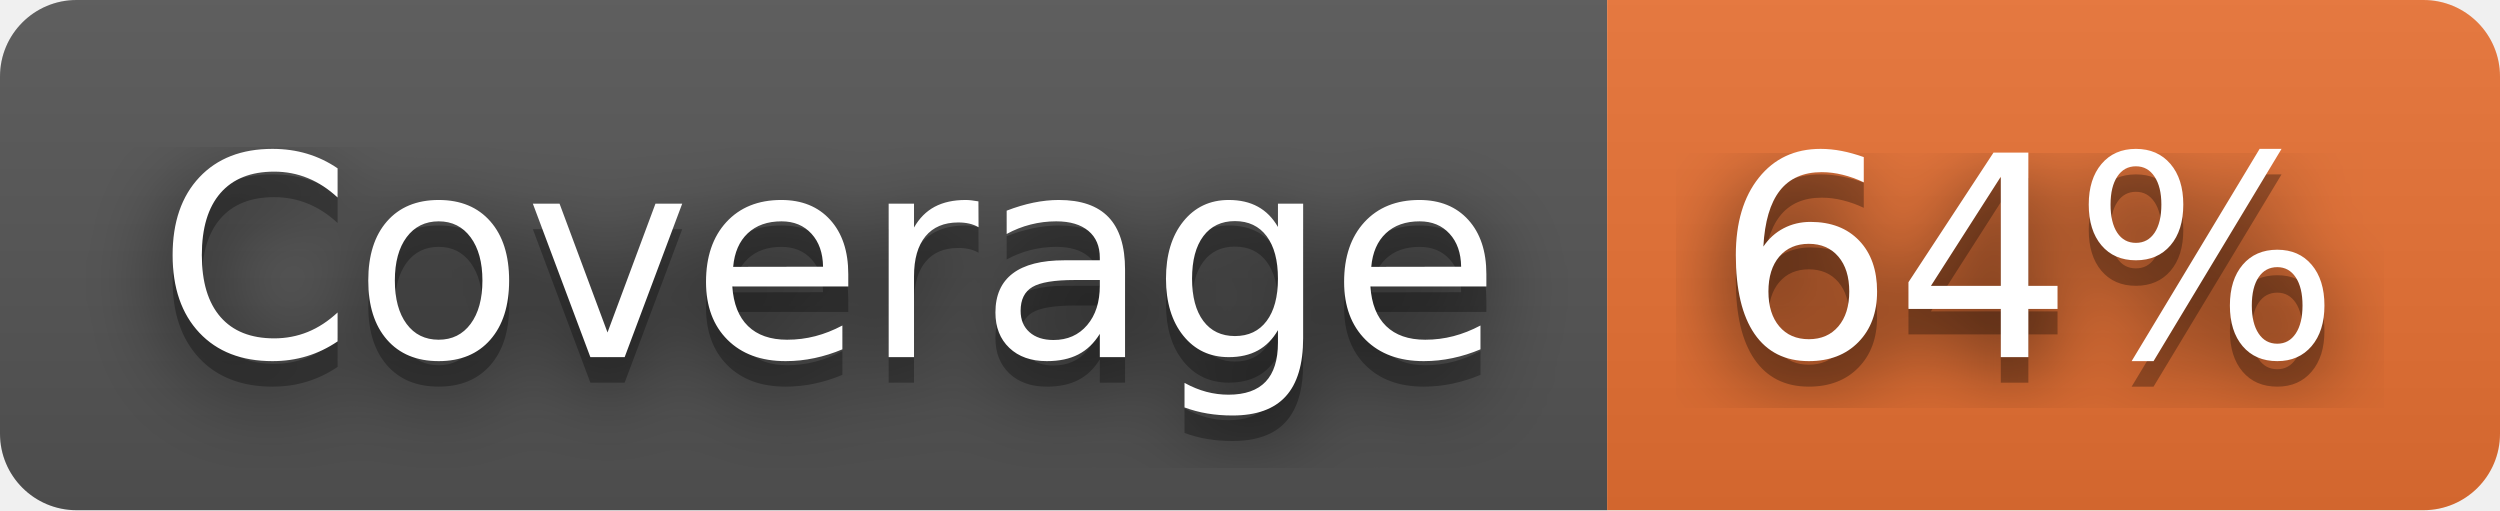
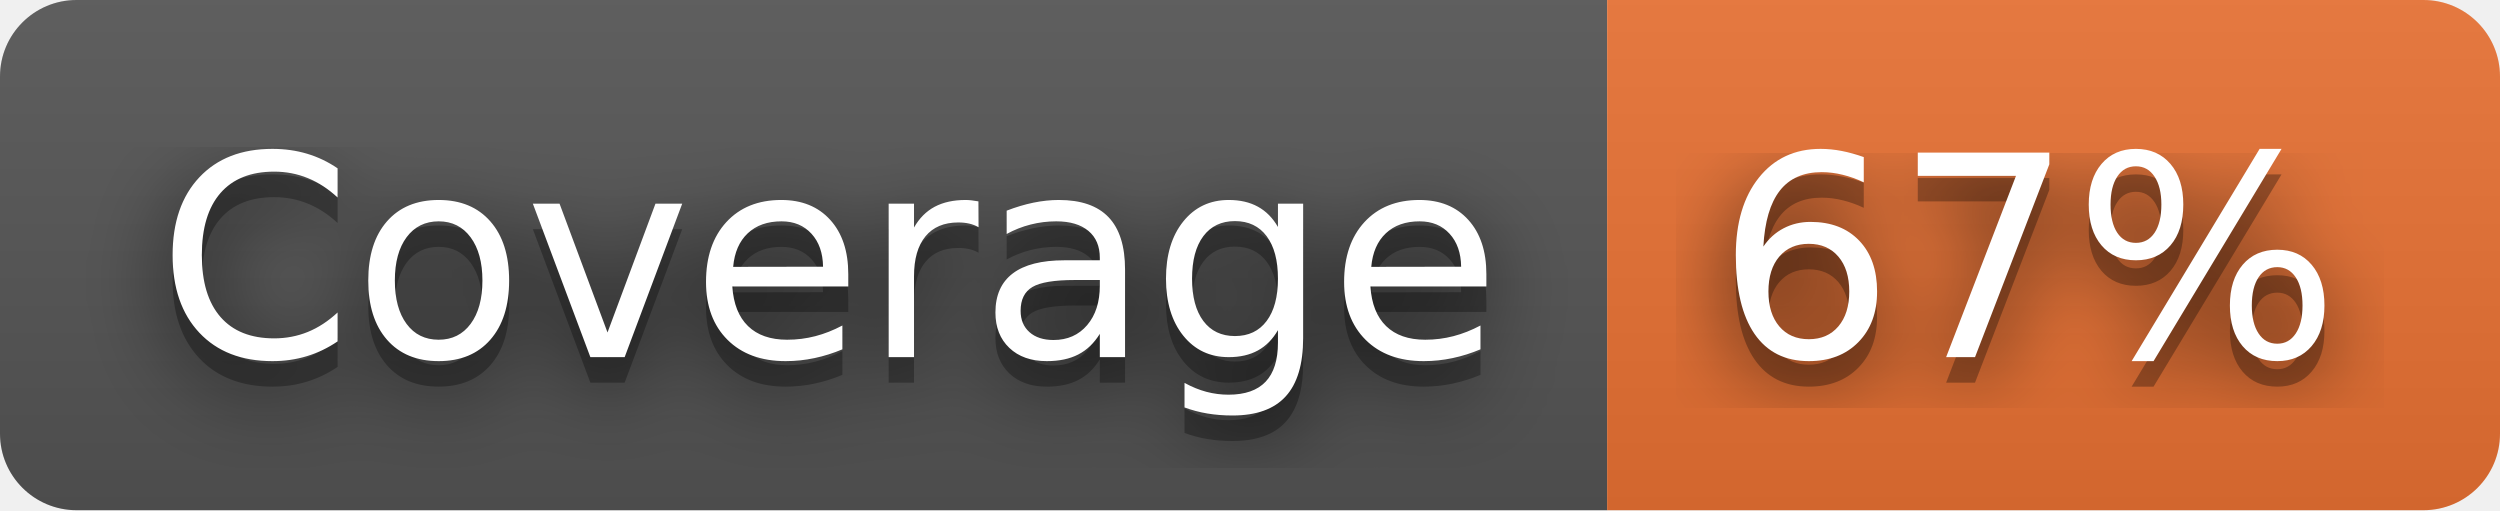
- <svg xmlns="http://www.w3.org/2000/svg" width="98" height="20" role="img" aria-label="Coverage: 64%">
+ <svg xmlns="http://www.w3.org/2000/svg" width="98" height="20" role="img" aria-label="Coverage: 67%">
  <filter id="blur">
    <feGaussianBlur stdDeviation="16" />
  </filter>
  <linearGradient id="s" x2="0" y2="100%">
    <stop offset="0" stop-color="#bbb" stop-opacity=".1" />
    <stop offset="1" stop-opacity=".1" />
  </linearGradient>
  <clipPath id="r">
    <rect width="98" height="20" rx="3" />
  </clipPath>
  <g clip-path="url(#r)">
    <rect width="63" height="20" fill="#555" />
    <rect x="63" width="35" height="20" fill="#ea7233" />
    <rect width="98" height="20" fill="url(#s)" />
  </g>
  <g fill="#fff" text-anchor="middle" font-family="Verdana,Geneva,DejaVu Sans,sans-serif" text-rendering="geometricPrecision" font-size="110">
    <g transform="scale(.1)">
      <g aria-hidden="true" fill="#010101">
        <text x="325" y="150" fill-opacity=".8" filter="url(#blur)" textLength="530">Coverage</text>
        <text x="325" y="150" fill-opacity=".3" textLength="530">Coverage</text>
      </g>
      <text x="325" y="140" textLength="530">Coverage</text>
    </g>
    <g transform="scale(.1)">
      <g aria-hidden="true" fill="#010101">
-         <text x="795" y="150" fill-opacity=".8" filter="url(#blur)" textLength="250">64%</text>
-         <text x="795" y="150" fill-opacity=".3" textLength="250">64%</text>
+         <text x="795" y="150" fill-opacity=".8" filter="url(#blur)" textLength="250">67%</text>
+         <text x="795" y="150" fill-opacity=".3" textLength="250">67%</text>
      </g>
-       <text x="795" y="140" textLength="250">64%</text>
+       <text x="795" y="140" textLength="250">67%</text>
    </g>
  </g>
</svg>
